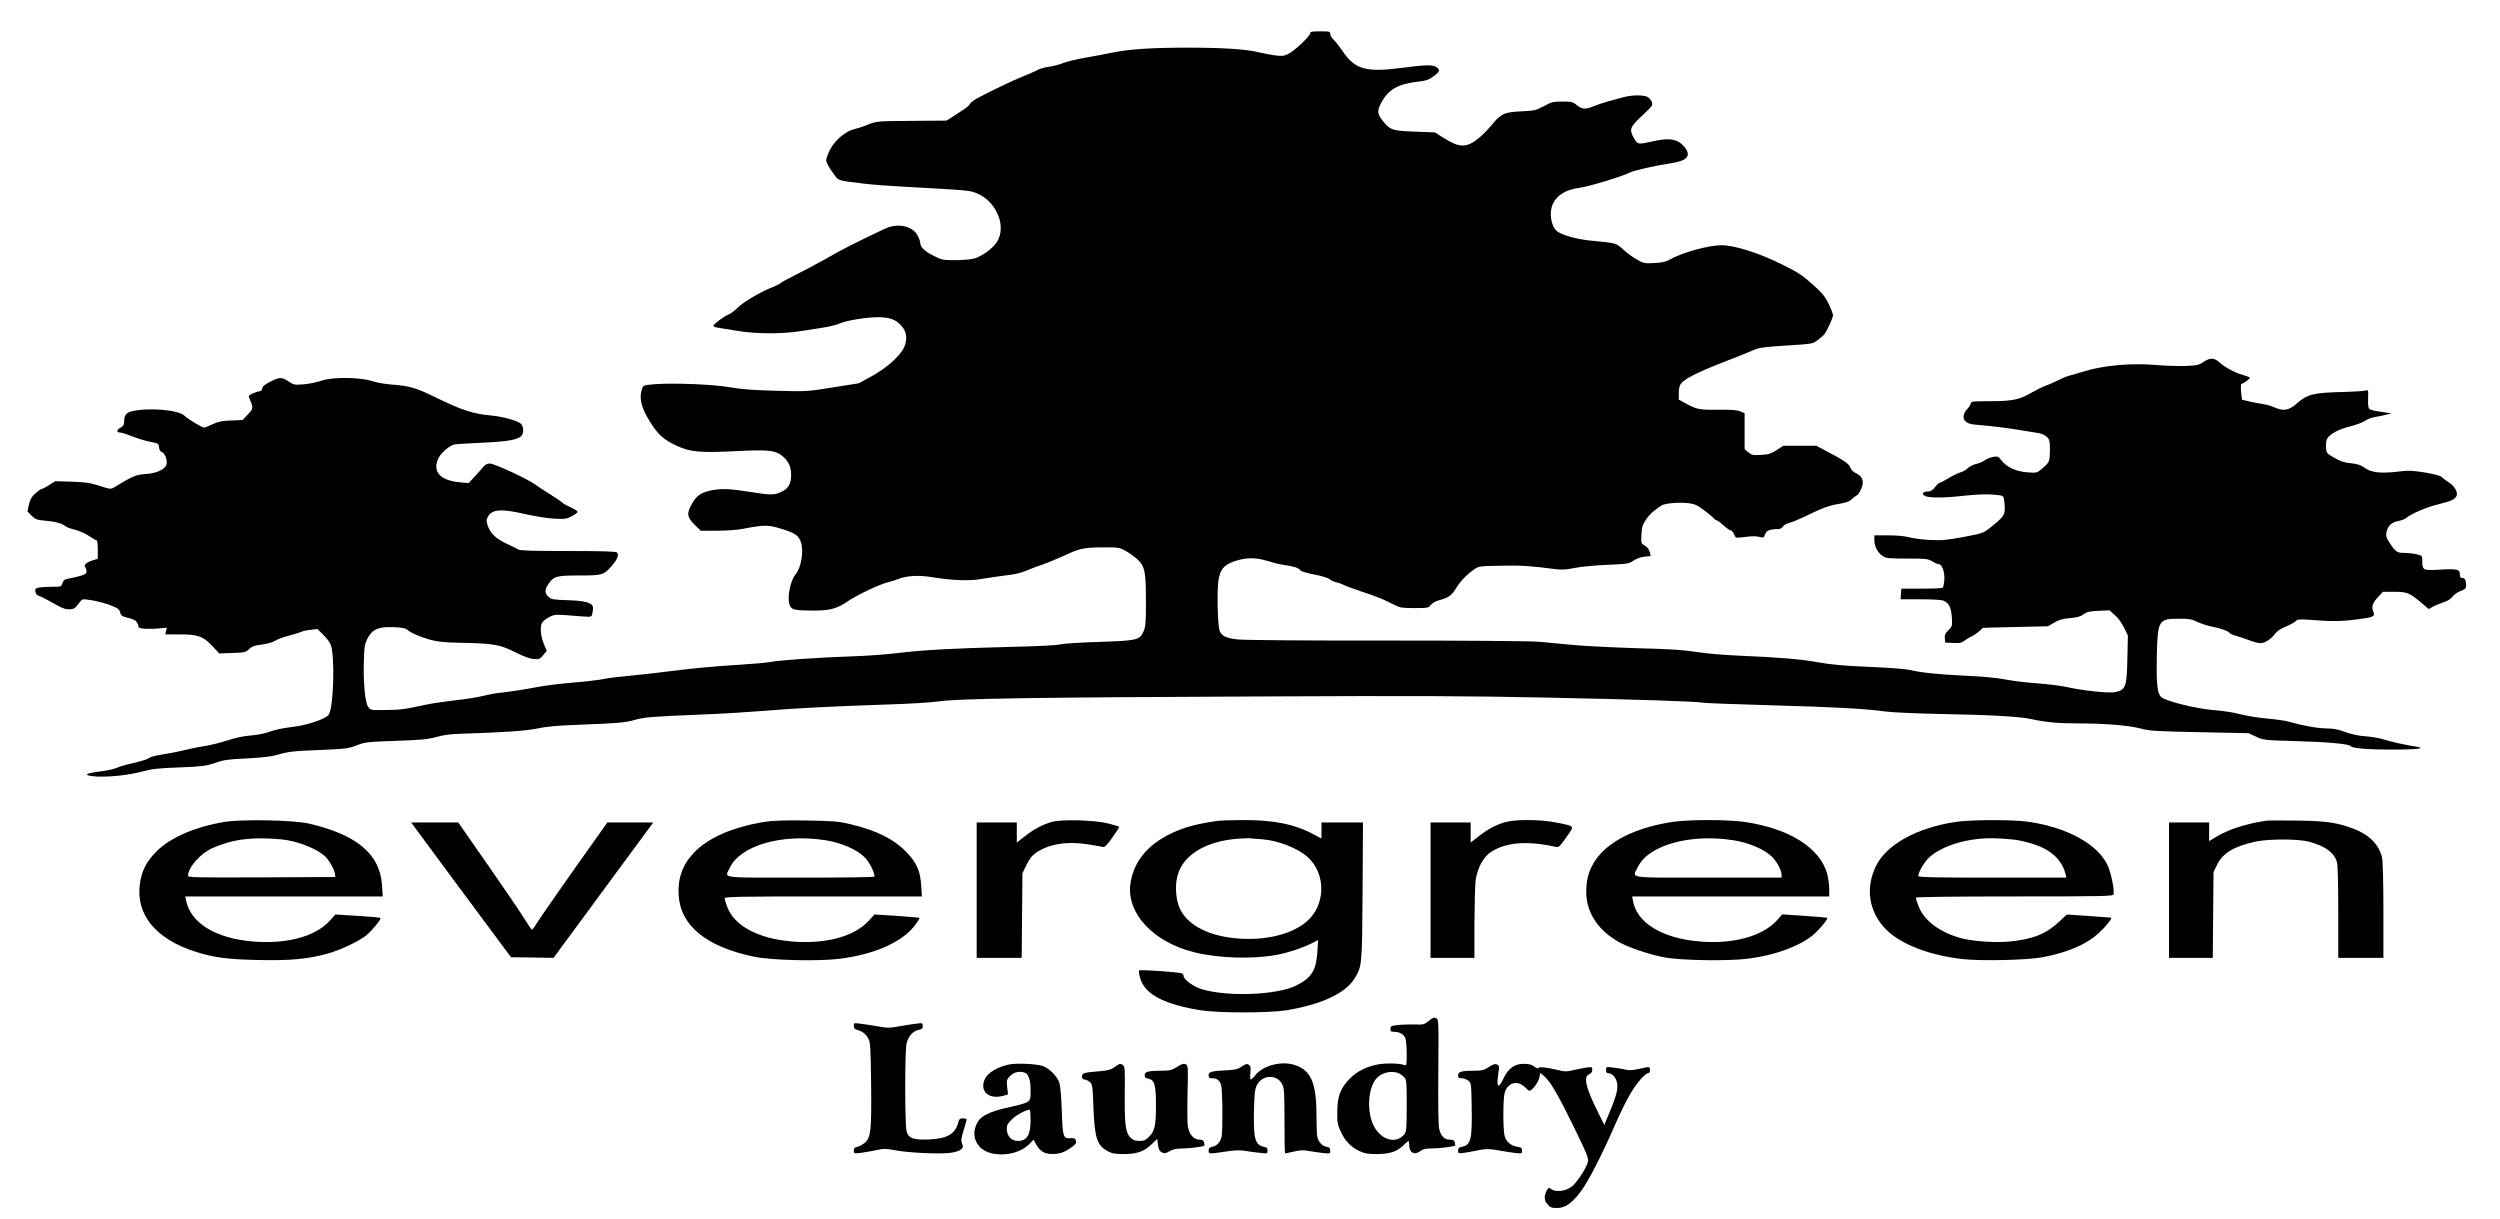
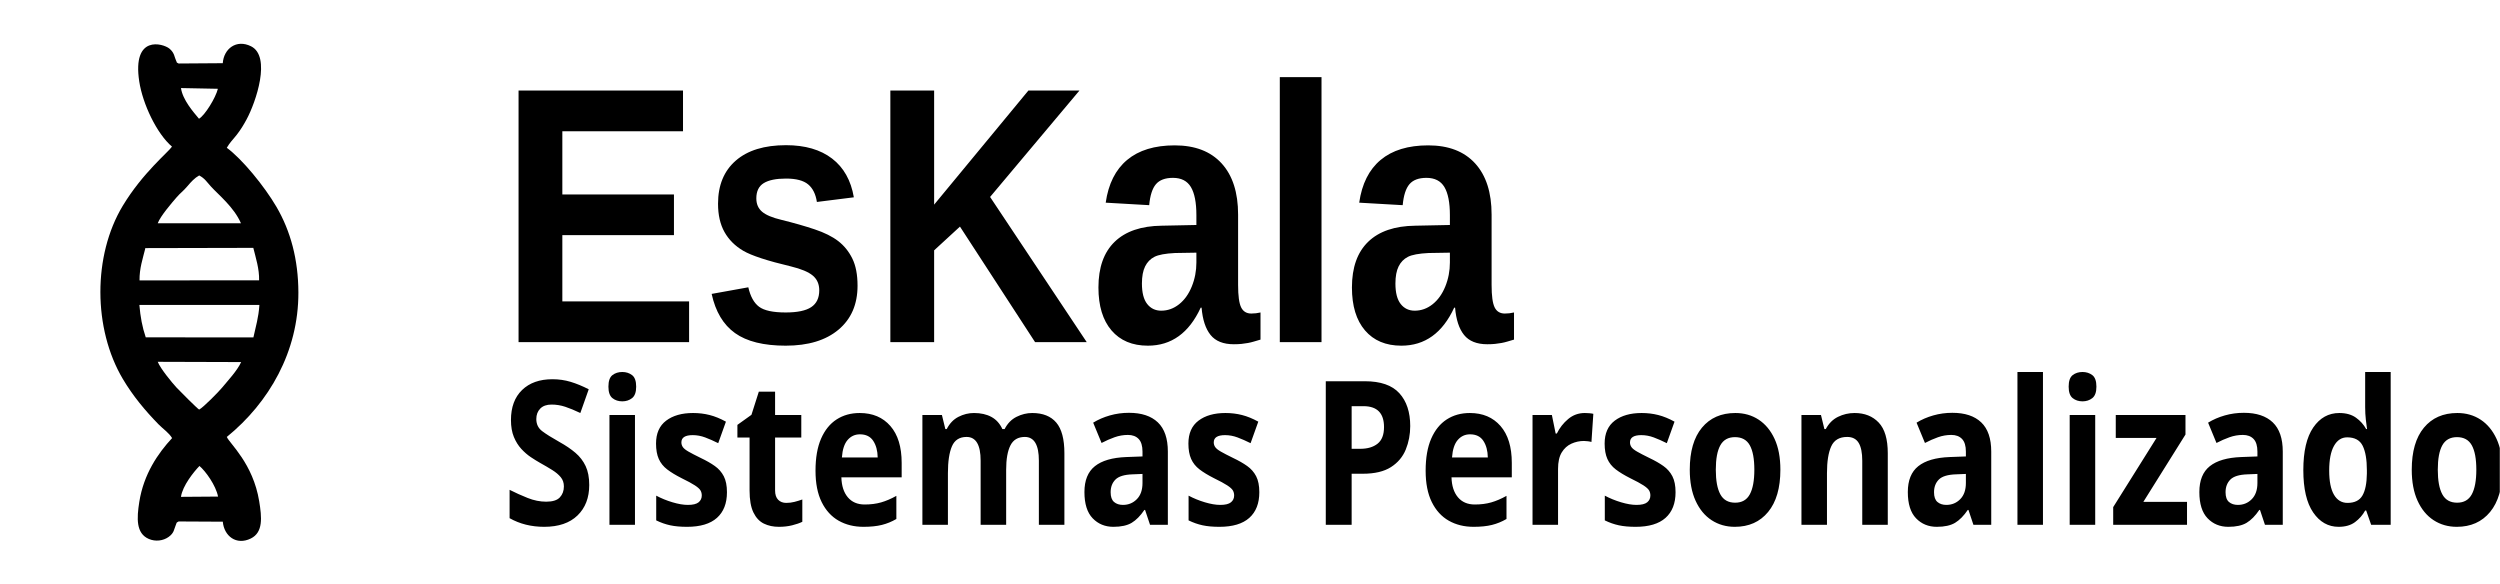
- <svg xmlns="http://www.w3.org/2000/svg" version="1.0" width="1994pt" height="972pt" viewBox="0 0 1994 972" preserveAspectRatio="xMidYMid meet">
-   <g transform="translate(0,972) scale(0.1,-0.1)" stroke="none">
-     <path d="M10450 9455 c0 -23 -125 -141 -174 -165 -38 -18 -51 -19 -112 -11 -39 6 -97 17 -129 25 -97 24 -286 36 -559 36 -290 0 -469 -12 -606 -40 -52 -11 -148 -29 -213 -40 -65 -11 -146 -31 -180 -44 -34 -13 -85 -26 -114 -29 -29 -3 -69 -15 -90 -26 -21 -12 -69 -33 -108 -48 -73 -28 -296 -135 -378 -181 -26 -15 -49 -34 -52 -42 -3 -8 -22 -26 -42 -39 -21 -13 -62 -40 -90 -59 l-53 -34 -277 -2 c-278 -2 -278 -2 -348 -29 -38 -16 -89 -32 -113 -38 -66 -14 -153 -88 -191 -161 -17 -33 -31 -73 -31 -87 0 -15 20 -54 48 -92 53 -75 32 -67 247 -93 61 -8 205 -19 320 -25 543 -30 532 -29 596 -57 150 -68 227 -261 152 -381 -32 -53 -118 -116 -183 -135 -25 -7 -92 -13 -150 -13 -101 0 -108 2 -174 35 -72 37 -106 70 -106 102 0 10 -9 37 -21 59 -35 70 -141 99 -235 65 -42 -15 -294 -138 -384 -187 -30 -16 -93 -52 -140 -78 -47 -27 -137 -74 -200 -106 -63 -31 -122 -63 -131 -71 -9 -8 -39 -23 -66 -34 -90 -34 -236 -120 -279 -164 -24 -24 -58 -49 -76 -56 -37 -15 -118 -77 -118 -90 0 -4 17 -11 38 -14 20 -3 96 -15 167 -27 141 -23 349 -23 490 0 39 6 114 18 169 26 54 8 119 24 144 35 53 24 214 50 304 50 88 0 137 -16 179 -59 45 -45 57 -93 39 -159 -20 -72 -135 -181 -268 -253 l-102 -56 -207 -33 c-205 -33 -208 -33 -452 -27 -183 5 -276 12 -361 27 -132 24 -448 37 -602 26 -96 -8 -97 -8 -107 -38 -26 -74 -7 -149 64 -263 63 -100 105 -139 203 -186 114 -55 190 -62 489 -47 258 13 311 7 370 -45 45 -40 63 -82 63 -147 0 -65 -21 -105 -68 -128 -63 -32 -85 -33 -249 -7 -174 27 -233 30 -314 15 -82 -16 -120 -40 -156 -101 -48 -80 -45 -113 16 -173 l50 -49 128 0 c77 0 162 6 213 16 170 32 196 32 306 -2 108 -33 138 -55 154 -112 21 -73 -1 -199 -45 -251 -43 -51 -69 -191 -46 -246 15 -36 42 -42 196 -42 129 1 180 15 270 76 68 47 262 139 315 149 19 4 56 16 83 26 72 29 167 33 282 14 158 -26 296 -30 395 -11 47 8 130 20 185 27 68 7 121 20 165 39 36 15 83 33 105 40 40 12 138 53 230 95 86 40 135 49 270 49 126 1 132 0 185 -29 30 -17 73 -48 96 -70 56 -54 64 -98 64 -338 0 -169 -3 -197 -20 -235 -31 -68 -50 -72 -359 -82 -146 -5 -284 -13 -306 -20 -24 -7 -189 -15 -410 -20 -443 -11 -687 -24 -895 -50 -85 -10 -245 -22 -355 -25 -246 -8 -583 -31 -650 -45 -27 -6 -159 -17 -292 -25 -133 -8 -345 -27 -470 -44 -125 -16 -288 -34 -362 -41 -74 -6 -164 -17 -201 -25 -37 -8 -147 -21 -246 -29 -98 -8 -226 -24 -284 -35 -116 -22 -214 -37 -305 -47 -33 -3 -94 -15 -135 -25 -41 -11 -138 -26 -215 -34 -77 -9 -183 -24 -235 -35 -180 -39 -205 -42 -324 -43 -118 -2 -119 -2 -139 25 -25 34 -40 189 -35 368 3 109 7 132 28 175 38 75 87 97 207 93 66 -3 97 -8 110 -20 30 -26 94 -54 178 -79 66 -18 110 -23 250 -26 263 -5 312 -14 432 -74 70 -35 118 -53 150 -55 44 -4 50 -1 76 31 l28 34 -20 47 c-27 61 -36 141 -19 174 7 14 33 35 58 48 48 24 44 23 256 6 79 -6 81 -6 87 17 4 13 7 36 7 50 0 41 -58 58 -208 62 -112 4 -124 6 -147 27 -32 30 -32 56 0 103 42 61 63 67 245 67 184 0 195 3 259 76 45 52 60 89 42 107 -9 9 -113 12 -389 12 -279 0 -382 3 -397 12 -11 7 -55 28 -97 48 -85 39 -131 85 -150 149 -10 31 -9 43 3 64 34 61 106 66 301 21 75 -17 174 -33 228 -36 86 -4 99 -2 140 19 24 13 45 28 47 34 2 6 -20 21 -49 34 -29 13 -63 32 -74 42 -12 11 -57 41 -100 68 -44 27 -90 57 -104 68 -61 47 -335 175 -374 175 -19 0 -36 -8 -49 -24 -10 -13 -41 -48 -69 -78 l-50 -54 -67 6 c-164 14 -227 87 -171 198 21 40 87 96 124 104 12 3 113 9 226 14 208 10 283 24 311 57 18 22 15 71 -5 93 -21 23 -140 57 -229 66 -158 14 -239 41 -472 155 -127 63 -194 82 -309 91 -66 4 -137 16 -176 29 -97 32 -320 34 -405 4 -33 -12 -96 -25 -140 -29 -75 -6 -82 -5 -118 19 -59 40 -75 40 -147 4 -47 -24 -66 -39 -68 -55 -2 -13 -10 -23 -17 -23 -8 0 -33 -7 -55 -16 -31 -13 -39 -20 -34 -33 37 -87 37 -87 -9 -136 l-42 -45 -91 -4 c-73 -2 -101 -8 -147 -29 -30 -15 -62 -27 -69 -27 -18 0 -127 66 -159 96 -49 46 -295 65 -421 33 -42 -11 -58 -33 -58 -81 0 -26 -6 -37 -31 -50 -32 -19 -31 -38 1 -38 10 0 53 -14 96 -31 42 -17 107 -36 143 -43 64 -12 66 -13 69 -44 2 -19 10 -33 21 -37 22 -7 41 -46 41 -85 0 -49 -72 -86 -180 -92 -64 -4 -101 -20 -241 -106 -26 -15 -32 -14 -115 13 -75 24 -110 29 -222 33 l-132 4 -48 -31 c-27 -17 -54 -31 -60 -31 -7 0 -29 -16 -50 -35 -30 -27 -41 -47 -51 -89 l-12 -55 33 -34 c31 -30 41 -34 109 -40 80 -7 135 -22 161 -44 9 -8 43 -21 75 -28 33 -8 83 -30 112 -49 29 -20 57 -36 62 -36 5 0 9 -33 9 -73 l0 -74 -40 -12 c-48 -14 -76 -39 -61 -54 6 -6 11 -21 11 -34 0 -19 -9 -25 -52 -37 -29 -8 -70 -17 -91 -21 -31 -5 -40 -12 -49 -36 -10 -29 -11 -29 -83 -29 -40 0 -87 -3 -104 -6 -27 -6 -32 -11 -29 -32 2 -16 11 -28 23 -32 11 -3 44 -19 73 -35 118 -67 138 -75 174 -75 24 0 43 6 53 18 7 9 23 28 33 41 19 25 20 25 95 13 42 -6 108 -24 147 -39 60 -24 72 -32 78 -57 7 -27 15 -32 65 -44 46 -12 61 -20 73 -43 8 -16 11 -29 7 -30 -5 0 6 -5 22 -10 17 -5 70 -6 118 -3 l88 7 -7 -27 -6 -26 118 0 c145 0 185 -15 261 -96 l52 -56 105 4 c98 3 106 5 133 31 23 22 43 29 101 36 41 5 86 18 106 30 18 12 68 30 110 41 41 10 84 24 95 29 10 6 44 14 76 17 l56 7 46 -44 c25 -24 52 -60 60 -79 36 -83 24 -506 -15 -560 -27 -37 -177 -86 -303 -100 -57 -6 -130 -22 -165 -35 -39 -15 -98 -27 -151 -31 -57 -4 -123 -18 -188 -39 -55 -18 -135 -38 -178 -45 -43 -6 -122 -22 -175 -35 -53 -13 -133 -28 -176 -34 -45 -7 -87 -18 -97 -27 -10 -9 -65 -26 -121 -39 -57 -12 -118 -30 -136 -39 -18 -9 -71 -21 -117 -27 -92 -10 -140 -24 -115 -32 70 -24 295 -9 433 29 77 21 126 27 297 33 185 8 213 11 285 36 69 24 104 29 255 36 121 6 195 15 240 28 92 27 129 31 360 40 189 8 211 11 275 36 67 26 82 28 312 36 202 7 255 12 320 30 51 15 114 24 183 26 355 11 541 24 630 43 71 16 157 23 340 30 300 11 357 16 440 40 71 20 136 25 530 41 146 5 366 19 490 29 249 21 517 35 990 51 173 5 358 17 410 25 144 22 787 32 2535 39 1272 6 1687 4 2315 -9 735 -15 1203 -31 1245 -41 11 -3 250 -12 530 -20 535 -15 751 -27 925 -50 61 -8 248 -16 450 -20 392 -7 616 -20 710 -40 116 -26 219 -35 378 -35 213 0 403 -16 498 -41 71 -19 119 -22 469 -29 l390 -8 60 -28 c59 -27 64 -28 315 -35 260 -7 430 -23 441 -41 11 -17 143 -27 339 -27 187 0 266 10 185 23 -95 15 -201 39 -258 57 -34 11 -100 23 -147 26 -56 4 -111 15 -163 34 -59 22 -96 29 -151 29 -68 0 -190 22 -301 54 -27 8 -106 19 -175 25 -69 6 -165 22 -215 35 -49 13 -137 27 -195 31 -148 10 -407 74 -436 109 -29 33 -36 117 -31 341 7 266 16 280 171 280 89 0 108 -3 156 -27 30 -14 83 -31 117 -37 67 -13 128 -35 138 -51 3 -5 25 -15 48 -21 23 -6 70 -22 105 -35 34 -13 75 -24 90 -24 36 0 83 30 116 73 18 23 46 43 84 58 31 12 67 31 79 42 21 19 30 20 135 12 162 -13 239 -11 361 5 128 16 144 24 126 62 -16 37 -5 71 40 118 l38 40 87 0 c104 0 126 -9 214 -84 l64 -54 31 18 c18 10 56 25 84 35 34 11 60 27 73 45 11 16 40 36 65 46 38 14 45 21 45 45 0 40 -10 59 -31 59 -14 0 -19 7 -19 30 0 40 -23 45 -166 36 -129 -7 -134 -4 -134 72 0 39 -1 40 -44 51 -25 6 -69 11 -99 11 -59 0 -71 8 -122 87 -22 35 -26 49 -20 79 9 49 42 80 96 89 24 4 53 15 64 26 35 31 169 88 262 109 96 23 128 39 138 69 9 30 -21 78 -68 107 -23 14 -47 33 -54 41 -7 8 -58 22 -130 34 -102 16 -130 18 -211 8 -140 -17 -219 -9 -270 29 -33 24 -57 31 -111 37 -54 5 -84 15 -133 44 -62 36 -63 37 -66 85 -2 31 2 56 12 71 24 37 94 73 184 95 45 11 98 31 118 45 19 13 56 27 82 30 26 4 65 12 87 18 l40 10 -82 12 c-46 6 -88 16 -95 23 -9 9 -12 37 -10 84 2 69 2 70 -20 63 -13 -4 -86 -9 -163 -11 -258 -6 -301 -17 -388 -94 -60 -53 -104 -61 -172 -31 -27 12 -67 24 -89 27 -23 3 -71 12 -107 20 l-67 16 -7 61 c-3 34 -3 63 2 64 28 10 74 46 67 52 -5 4 -29 13 -54 20 -65 19 -139 58 -183 97 -46 42 -79 43 -132 7 -36 -25 -50 -28 -145 -32 -58 -2 -170 2 -250 9 -185 15 -402 -5 -550 -50 -52 -16 -108 -32 -125 -36 -16 -4 -57 -20 -89 -37 -33 -16 -78 -36 -100 -43 -22 -8 -74 -34 -116 -58 -95 -55 -151 -66 -337 -66 -119 0 -143 -2 -143 -15 0 -8 -13 -30 -30 -48 -54 -62 -29 -116 55 -123 144 -12 272 -28 370 -45 61 -10 127 -21 149 -24 21 -4 49 -17 62 -30 22 -22 24 -33 24 -107 -1 -89 -2 -94 -64 -147 -40 -34 -40 -34 -119 -28 -90 7 -165 43 -206 98 -21 28 -27 31 -63 25 -22 -4 -52 -16 -67 -27 -15 -11 -47 -25 -71 -30 -24 -6 -53 -21 -66 -34 -12 -13 -38 -28 -58 -33 -19 -6 -62 -26 -95 -46 -32 -20 -63 -36 -69 -36 -6 0 -23 -16 -38 -35 -18 -24 -34 -35 -53 -35 -40 0 -56 -14 -35 -31 26 -21 136 -23 310 -4 104 11 187 15 240 10 81 -7 82 -7 88 -37 3 -17 6 -52 6 -77 0 -51 -14 -69 -124 -156 -46 -36 -58 -40 -205 -68 -133 -25 -172 -28 -266 -24 -60 3 -135 13 -165 21 -35 10 -97 16 -167 16 l-113 0 0 -41 c0 -48 27 -98 68 -125 24 -17 48 -19 192 -19 154 0 167 -2 201 -22 20 -13 44 -23 53 -23 26 0 49 -66 44 -127 -3 -29 -8 -56 -12 -60 -4 -5 -80 -8 -169 -8 l-162 0 -3 -42 -3 -43 160 0 c100 0 170 -4 185 -12 41 -18 59 -56 64 -133 4 -68 3 -71 -28 -102 -25 -25 -31 -37 -28 -64 l3 -34 63 -3 c55 -3 68 0 95 21 18 13 41 27 53 31 16 5 84 57 88 68 1 1 118 4 261 7 l260 6 50 29 c38 23 68 31 125 36 57 5 83 12 108 30 27 20 47 25 120 28 l87 4 42 -37 c25 -21 55 -62 74 -100 l31 -64 -4 -183 c-5 -230 -13 -252 -102 -269 -48 -9 -250 12 -381 41 -49 11 -156 24 -237 30 -81 5 -194 19 -250 30 -65 13 -180 24 -313 30 -227 11 -356 24 -450 46 -34 8 -173 19 -325 25 -198 8 -299 17 -400 35 -152 27 -304 40 -631 54 -137 6 -275 18 -350 30 -96 16 -203 23 -474 30 -192 6 -422 17 -510 26 -88 9 -207 20 -265 25 -60 6 -576 10 -1215 10 -645 -1 -1145 3 -1194 9 -92 10 -126 27 -143 68 -16 42 -23 327 -9 408 15 83 41 115 118 144 91 34 175 36 268 7 44 -14 103 -29 130 -32 79 -11 124 -24 133 -41 6 -10 46 -23 113 -36 63 -12 112 -27 124 -38 11 -10 36 -21 55 -25 19 -4 44 -13 55 -19 11 -7 79 -32 150 -56 129 -43 165 -58 258 -105 42 -22 60 -25 158 -25 106 0 112 1 131 25 10 13 38 30 61 36 79 21 106 39 141 98 35 57 83 107 146 151 34 24 42 25 215 28 164 3 223 -1 428 -27 54 -7 87 -5 156 9 50 10 164 21 260 25 163 7 174 9 209 33 23 16 56 28 88 32 l50 5 -8 33 c-6 22 -20 39 -39 50 -30 17 -30 18 -27 87 3 59 8 78 35 118 17 26 46 59 65 72 18 13 43 32 56 41 27 20 142 30 225 20 44 -6 67 -16 119 -56 35 -26 70 -55 77 -64 7 -9 18 -16 24 -16 5 0 29 -18 53 -40 24 -22 50 -40 58 -40 7 0 19 -14 27 -31 12 -31 13 -31 68 -24 75 10 111 10 142 1 23 -7 28 -4 37 22 10 30 39 42 103 42 18 0 32 7 39 20 6 11 29 24 53 30 23 6 78 29 122 50 141 69 193 88 272 101 61 10 84 19 107 41 17 15 34 28 38 28 5 0 18 20 30 44 29 61 18 104 -36 130 -24 12 -42 29 -48 47 -10 30 -51 58 -198 135 l-75 39 -130 0 -130 0 -55 -35 c-46 -30 -65 -35 -125 -38 -65 -4 -74 -2 -101 21 l-29 25 0 143 0 143 -35 15 c-27 11 -68 14 -176 13 -151 -2 -171 2 -262 52 l-52 29 0 51 c0 30 6 61 15 73 27 39 128 91 325 168 107 41 221 87 252 101 50 22 81 26 266 38 206 13 210 13 248 42 21 16 45 36 52 44 22 25 72 134 72 156 0 11 -16 52 -35 91 -29 60 -51 86 -130 157 -81 72 -117 95 -240 156 -187 93 -380 154 -485 154 -103 0 -313 -58 -409 -113 -35 -19 -62 -26 -127 -29 -78 -4 -85 -3 -138 28 -31 17 -80 53 -108 79 -58 53 -59 53 -254 71 -116 11 -241 46 -277 77 -48 43 -63 150 -31 218 32 69 107 114 212 127 72 9 336 89 397 120 34 18 220 60 344 78 122 19 153 61 94 131 -50 59 -115 71 -235 45 -135 -30 -135 -30 -163 18 -43 73 -37 90 62 183 83 77 87 83 78 110 -6 15 -22 33 -35 40 -34 17 -124 16 -190 -2 -30 -8 -86 -24 -125 -34 -38 -11 -93 -29 -122 -41 -59 -25 -87 -22 -131 15 -26 22 -39 25 -110 25 -73 0 -86 -3 -149 -37 -64 -34 -75 -36 -178 -41 -137 -6 -163 -18 -241 -113 -32 -40 -86 -92 -119 -116 -88 -64 -142 -59 -272 24 l-58 37 -160 6 c-180 7 -196 12 -253 82 -47 59 -50 82 -17 145 57 109 134 154 298 172 62 7 82 14 120 42 52 38 56 51 25 73 -30 21 -85 20 -275 -5 -287 -38 -376 -13 -475 134 -23 34 -54 74 -70 89 -15 14 -28 35 -28 47 0 20 -5 21 -80 21 -65 0 -80 -3 -80 -15z" />
-     <path d="M1795 3165 c-234 -38 -433 -123 -544 -233 -80 -79 -118 -151 -134 -252 -39 -252 122 -450 448 -553 143 -45 254 -59 495 -64 253 -6 402 8 556 52 104 29 252 100 307 146 46 38 120 129 112 137 -3 4 -86 11 -183 17 l-177 11 -47 -52 c-116 -126 -345 -186 -615 -163 -295 25 -493 148 -529 327 l-6 32 787 0 788 0 -6 88 c-15 248 -199 404 -582 493 -120 28 -530 36 -670 14z m451 -140 c117 -11 269 -68 340 -129 34 -27 80 -108 86 -146 l3 -25 -587 -3 c-555 -2 -588 -1 -588 15 1 65 100 177 193 218 164 72 318 92 553 70z" />
-     <path d="M6099 3165 c-257 -42 -452 -127 -566 -248 -90 -95 -129 -206 -120 -339 16 -243 222 -410 603 -489 141 -29 519 -38 690 -15 281 37 499 137 598 274 19 26 33 49 30 51 -2 2 -84 9 -181 16 l-178 11 -47 -51 c-116 -126 -344 -187 -615 -164 -266 23 -456 125 -512 274 -12 30 -21 62 -21 70 0 13 103 15 786 15 l787 0 -5 83 c-7 117 -35 183 -113 265 -102 108 -241 178 -455 229 -94 22 -131 25 -350 29 -178 2 -269 -1 -331 -11z m481 -146 c131 -20 256 -75 320 -140 37 -38 84 -135 73 -151 -2 -5 -267 -8 -589 -8 -656 0 -603 -7 -565 75 82 180 412 277 761 224z" />
-     <path d="M8391 3165 c-75 -21 -144 -58 -218 -116 l-63 -49 0 80 0 80 -160 0 -160 0 0 -540 0 -540 180 0 179 0 3 338 3 337 33 68 c24 49 45 75 76 96 100 69 247 93 411 67 55 -9 109 -18 120 -21 16 -4 32 11 78 76 32 45 56 83 54 85 -2 2 -39 13 -83 25 -107 28 -373 36 -453 14z" />
-     <path d="M9720 3174 c-179 -26 -269 -50 -376 -100 -195 -92 -308 -234 -329 -412 -26 -230 185 -455 505 -536 196 -50 475 -58 668 -21 92 18 200 54 276 92 l49 25 -6 -98 c-10 -145 -46 -202 -165 -263 -153 -78 -551 -94 -759 -30 -65 20 -143 77 -143 105 0 7 -5 16 -10 19 -17 11 -334 33 -344 25 -4 -4 -1 -32 8 -62 36 -126 184 -206 471 -254 142 -25 548 -25 695 -2 272 44 467 133 540 248 64 101 64 100 68 703 l3 547 -165 0 -166 0 0 -64 0 -64 -62 33 c-153 82 -324 116 -568 114 -91 -1 -176 -3 -190 -5z m346 -148 c129 -10 286 -71 365 -143 136 -123 145 -349 18 -487 -104 -113 -318 -177 -552 -163 -242 14 -418 100 -484 235 -39 80 -45 211 -12 296 55 148 226 245 464 266 44 3 91 5 105 4 14 -2 57 -5 96 -8z" />
-     <path d="M12011 3164 c-74 -20 -143 -56 -218 -115 l-63 -49 0 80 0 80 -160 0 -160 0 0 -540 0 -540 175 0 175 0 0 273 c1 149 5 303 9 341 13 97 59 187 118 227 118 81 291 96 523 44 22 -5 32 4 83 77 67 96 74 86 -83 118 -119 24 -317 26 -399 4z" />
-     <path d="M13337 3164 c-257 -40 -451 -126 -569 -251 -86 -93 -124 -204 -115 -337 10 -150 104 -283 260 -370 78 -44 244 -100 362 -122 135 -25 514 -31 671 -10 208 27 391 93 506 181 46 35 131 135 122 144 -2 2 -84 10 -181 16 l-178 12 -35 -40 c-115 -133 -352 -200 -627 -176 -296 26 -496 147 -528 322 l-7 37 786 0 786 0 0 58 c0 32 -7 85 -15 117 -55 210 -300 366 -658 419 -131 20 -455 20 -580 0z m483 -145 c128 -19 254 -73 316 -135 39 -40 73 -105 74 -141 l0 -23 -585 0 c-665 0 -608 -9 -559 89 85 170 413 262 754 210z" />
-     <path d="M15595 3164 c-313 -48 -554 -184 -635 -357 -84 -178 -52 -365 86 -503 117 -117 347 -205 611 -234 148 -16 506 -8 628 14 206 38 355 102 457 196 53 48 108 117 96 121 -2 0 -82 6 -178 13 l-175 12 -65 -61 c-104 -96 -208 -137 -395 -155 -113 -10 -287 2 -380 26 -172 46 -300 142 -343 257 -12 32 -22 62 -22 67 0 6 289 10 785 10 695 0 786 2 791 15 12 29 -17 170 -46 234 -79 167 -318 300 -628 346 -124 19 -462 18 -587 -1z m452 -139 c78 -7 191 -39 254 -71 92 -46 153 -119 174 -206 l7 -28 -591 0 c-466 0 -591 3 -591 13 0 30 50 115 88 149 85 77 238 133 401 148 84 7 133 6 258 -5z" />
-     <path d="M18075 3174 c-164 -25 -297 -68 -398 -128 l-57 -35 0 75 0 74 -160 0 -160 0 0 -540 0 -540 174 0 175 0 3 343 3 342 28 57 c46 94 134 147 306 185 107 23 343 23 430 -1 129 -35 199 -87 221 -164 6 -22 10 -181 10 -399 l0 -363 180 0 180 0 0 375 c0 231 -4 393 -11 425 -22 101 -103 184 -227 230 -131 49 -215 62 -447 65 -121 2 -233 1 -250 -1z" />
-     <path d="M3299 3133 c11 -16 190 -257 398 -538 l379 -510 169 -2 170 -3 310 421 c171 232 349 475 398 540 l87 119 -183 0 -183 0 -58 -82 c-253 -355 -487 -691 -511 -731 -15 -27 -31 -45 -36 -40 -4 4 -33 48 -64 97 -31 50 -161 240 -288 423 l-232 333 -188 0 -188 0 20 -27z" />
-     <path d="M11395 1577 c-36 -29 -43 -31 -108 -28 -38 1 -98 -1 -133 -4 -59 -7 -64 -9 -64 -31 0 -20 5 -24 30 -24 45 0 78 -20 90 -53 5 -16 10 -73 10 -125 0 -85 -2 -94 -17 -87 -38 14 -143 17 -208 6 -95 -17 -171 -55 -232 -117 -72 -74 -97 -141 -97 -264 -1 -83 3 -102 28 -156 33 -73 83 -125 151 -156 41 -19 67 -23 140 -23 102 1 159 20 212 73 17 18 34 32 37 32 3 0 6 -15 6 -34 0 -61 43 -83 90 -46 19 15 41 20 90 20 59 0 178 15 186 23 2 1 1 13 -3 25 -4 17 -13 22 -39 22 -43 0 -69 26 -84 81 -8 28 -10 173 -8 460 3 418 3 418 -18 428 -17 8 -29 3 -59 -22z m-242 -416 c14 -6 35 -20 46 -32 20 -22 21 -33 21 -228 0 -180 -3 -209 -18 -227 -66 -83 -189 -48 -247 70 -50 103 -46 272 10 357 38 59 121 85 188 60z" />
-     <path d="M6810 1537 c0 -18 7 -27 26 -31 43 -11 76 -38 93 -76 13 -29 16 -88 19 -356 4 -369 -2 -424 -48 -467 -17 -15 -44 -30 -61 -34 -23 -4 -29 -11 -29 -30 0 -24 1 -24 58 -18 31 4 87 14 124 22 59 13 75 12 150 -2 101 -19 338 -31 430 -21 42 5 76 15 90 26 21 16 22 22 11 49 -9 26 -7 42 13 106 13 42 24 80 24 85 0 6 -13 10 -29 10 -23 0 -30 -5 -36 -27 -24 -96 -86 -134 -230 -141 -128 -6 -169 8 -184 65 -14 49 -15 621 -1 694 11 61 50 106 101 116 23 4 29 11 29 30 0 24 -2 25 -52 18 -29 -3 -91 -13 -137 -21 -76 -14 -94 -14 -170 0 -47 8 -110 18 -138 21 -52 7 -53 6 -53 -18z" />
-     <path d="M8050 1230 c-95 -20 -170 -65 -194 -115 -46 -96 28 -166 142 -136 l42 12 -7 59 c-5 56 -4 60 25 89 30 31 76 40 117 25 29 -12 45 -60 45 -138 0 -103 10 -96 -205 -145 -116 -27 -188 -62 -214 -105 -43 -69 -39 -145 11 -201 81 -92 300 -81 399 21 l33 34 20 -37 c33 -58 68 -78 134 -77 59 0 99 16 159 61 26 20 30 29 24 46 -7 18 -15 21 -43 19 -58 -5 -62 8 -69 217 -4 113 -12 202 -20 226 -18 52 -83 117 -134 133 -52 17 -208 24 -265 12z m170 -439 c0 -124 -28 -171 -102 -171 -54 1 -88 40 -88 101 0 25 10 42 43 73 35 34 106 72 140 75 4 1 7 -34 7 -78z" />
-     <path d="M8894 1212 c-33 -24 -53 -30 -122 -36 -127 -10 -142 -15 -142 -42 0 -17 6 -24 19 -24 10 0 29 -8 42 -19 22 -18 24 -26 30 -202 10 -245 28 -302 111 -349 35 -20 57 -24 123 -25 111 0 168 19 227 75 l48 46 6 -47 c5 -36 12 -50 30 -60 21 -11 30 -10 63 9 29 16 56 22 103 22 57 0 166 14 174 23 2 2 1 13 -3 25 -4 17 -13 22 -38 22 -44 0 -81 44 -91 107 -4 25 -5 144 -2 265 5 207 4 219 -14 229 -15 8 -30 4 -69 -20 -43 -27 -58 -31 -123 -31 -107 0 -136 -8 -136 -35 0 -17 7 -24 30 -29 49 -9 60 -50 60 -213 0 -161 -10 -205 -55 -250 -27 -27 -40 -33 -78 -33 -34 0 -50 6 -70 26 -40 40 -48 104 -46 348 2 210 2 220 -18 233 -17 12 -24 10 -59 -15z" />
-     <path d="M9904 1213 c-30 -20 -53 -26 -109 -29 -132 -6 -155 -12 -155 -40 0 -19 5 -24 26 -24 38 0 61 -16 73 -51 12 -34 15 -347 5 -411 -8 -45 -36 -77 -75 -85 -22 -4 -29 -11 -29 -29 0 -29 2 -29 135 -9 72 11 114 13 155 6 30 -5 83 -13 118 -16 61 -7 62 -7 62 18 0 19 -6 26 -29 30 -72 15 -85 66 -79 303 3 120 7 156 22 187 43 87 162 91 203 8 16 -32 18 -66 18 -294 0 -141 2 -257 5 -257 3 0 34 7 69 15 50 12 77 13 115 6 28 -6 79 -13 114 -17 61 -7 62 -6 62 18 0 20 -6 27 -29 31 -39 8 -67 40 -75 85 -3 20 -6 96 -6 168 0 268 -48 369 -193 405 -103 25 -236 -14 -294 -86 -15 -19 -32 -35 -37 -35 -5 0 -6 24 -3 53 4 45 2 55 -13 65 -15 9 -25 6 -56 -15z" />
-     <path d="M11876 1210 c-40 -26 -56 -30 -115 -30 -103 0 -131 -8 -131 -36 0 -20 5 -24 29 -24 16 0 39 -9 52 -19 23 -19 24 -24 27 -197 5 -272 -5 -316 -78 -331 -23 -4 -30 -11 -30 -30 0 -23 2 -24 48 -18 26 4 78 13 116 21 59 12 79 12 150 0 44 -8 107 -18 139 -22 56 -6 57 -6 57 19 0 21 -6 25 -39 31 -53 8 -90 42 -101 91 -13 55 -12 291 1 338 23 83 103 105 164 44 31 -31 34 -32 52 -17 28 23 55 66 62 102 l6 31 32 -27 c48 -41 110 -146 238 -409 99 -202 116 -243 111 -271 -9 -46 -85 -164 -128 -199 -47 -37 -124 -48 -163 -23 -24 16 -25 15 -40 -13 -21 -42 -19 -76 9 -108 21 -24 32 -28 74 -28 65 0 117 35 189 130 60 78 173 299 276 537 38 86 91 195 120 243 53 90 119 165 143 165 8 0 14 10 14 25 0 29 -1 30 -90 9 -51 -11 -78 -13 -107 -5 -21 5 -64 13 -95 16 -58 7 -58 7 -58 -19 0 -18 5 -26 18 -26 38 -1 72 -48 72 -102 0 -46 -15 -97 -63 -212 l-41 -99 -49 99 c-99 198 -120 284 -72 306 17 7 25 19 25 35 0 23 -2 24 -47 18 -27 -4 -74 -13 -106 -21 -51 -12 -67 -12 -115 0 -89 22 -162 30 -162 17 0 -7 -14 -1 -31 11 -23 17 -44 23 -83 23 -75 0 -125 -35 -163 -114 -37 -79 -55 -80 -47 -3 3 31 7 67 10 79 3 15 -2 26 -15 32 -14 8 -29 4 -65 -19z" />
+ <svg xmlns="http://www.w3.org/2000/svg" xml:space="preserve" width="3087px" height="721px" version="1.1" shape-rendering="geometricPrecision" text-rendering="geometricPrecision" image-rendering="optimizeQuality" fill-rule="evenodd" clip-rule="evenodd" viewBox="0 0 3087 720.72">
+   <defs>
+     <font id="FontID1" horiz-adv-x="801" font-variant="normal" fill-rule="nonzero" font-weight="700">
+       <font-face font-family="Kollektif">
+         <font-face-src>
+           <font-face-name name="Kollektif Bold" />
+         </font-face-src>
+       </font-face>
+       <missing-glyph>
+         <path d="M0 0z" />
+       </missing-glyph>
+       <glyph unicode="P" horiz-adv-x="568" d="M353.667 709.001c28,0 54.334,-5.5 79.167,-16.5 24.666,-11 46.167,-26 64.5,-45 18.5,-19 33,-41.333 43.667,-67 10.667,-25.667 16,-53.166 16,-82.5 0,-29.333 -5.333,-56.834 -16,-82.5 -10.667,-25.667 -25.166,-48.167 -43.5,-67.5 -18.333,-19.333 -39.834,-34.5 -64.5,-45.5 -24.666,-11 -51,-16.5 -79,-16.5l-155 0 0 -286 -152 0 0 709.001 306.667 0zm-20.333 -285c19.334,0 36,7.166 50.334,21.5 14.167,14.334 21.333,31.833 21.333,52.5 0,20 -7.166,37.166 -21.333,51.5 -14.334,14.334 -31,21.5 -50.334,21.5l-134.334 0 0 -147 134.334 0z" />
+       <glyph unicode="S" horiz-adv-x="616" d="M498.001 365c28,-16.666 49.333,-38 64,-64 14.666,-26 22,-56 22,-90 0,-32.001 -7.667,-61.834 -23,-89.501 -15.334,-27.666 -37,-52.166 -65,-73.5 -25.333,-19.333 -54.167,-34.167 -86.501,-44.5 -32.333,-10.333 -66.5,-15.833 -102.5,-16.5 -36,0 -70.334,5 -103,15 -32.666,10 -61.667,25 -87,45 -38,28.667 -64,63.334 -78,104l140 65c0,-6.667 2.334,-15 7,-25 4.667,-10 12,-19.667 22,-29 10,-9.333 23,-17.333 39,-24 16,-6.667 35.667,-10 59,-10 18.667,0 35.167,2.334 49.5,7 14.333,4.667 26.333,10.5 36,17.5 9.667,7 17,15.001 22,24 5,9 7.5,18.167 7.5,27.5 0,10.667 -3.5,20.667 -10.5,30 -7,9.333 -17.833,16.667 -32.5,22 -26.667,9.333 -54.833,17.167 -84.5,23.5 -29.666,6.333 -58.5,14.334 -86.5,24 -28,9.666 -54,22.5 -78,38.5 -24,16 -43,38.333 -57,67 -12.667,25.333 -19,52.333 -19,81 0,32 7.5,63 22.5,93 15,30 35.5,55.333 61.5,76 24.667,19.334 52.333,34.167 83,44.5 30.667,10.333 63,15.5 97,15.5 34,0 66.5,-5 97.5,-15.001 31,-10 58.834,-24.666 83.5,-44 24,-18 43,-39 57,-63l-114 -78c-14,19.334 -31.5,34.833 -52.5,46.5 -21,11.667 -44.5,17.5 -70.501,17.5 -36,0 -63.833,-8 -83.5,-24 -19.667,-16 -29.5,-37 -29.5,-63 0,-12 5.5,-22.667 16.5,-32 11,-9.334 25.334,-17.667 43,-25 17.666,-7.333 37.5,-13.833 59.5,-19.5 22,-5.667 43.833,-11.333 65.5,-17 21.667,-5.667 42.167,-11.5 61.5,-17.5 19.334,-6 35,-12.666 47.001,-20z" />
+       <glyph unicode="a" horiz-adv-x="608" d="M564.001 496.001l0 -496.001 -119 0 -14 53c-19.334,-26 -42.5,-43.333 -69.5,-52 -27,-8.667 -55.166,-13 -84.5,-13 -35.334,0 -67.834,6.833 -97.5,20.5 -29.667,13.667 -55.5,32.334 -77.5,56 -22,23.667 -39.167,51.333 -51.5,83 -12.333,31.666 -18.5,65.5 -18.5,101.5 0,36 6.167,69.833 18.5,101.5 12.333,31.666 29.5,59.333 51.5,83 22,23.667 47.833,42.333 77.5,56 29.666,13.666 62.167,20.5 97.5,20.5 32,0 61.333,-5 88,-15 26.667,-10 48.667,-26 66.001,-48l14 49 119 0zm-138 -249.001c0,26 -3.5,47.834 -10.5,65.5 -7,17.666 -16.334,32 -28,43 -11.667,11 -25.334,19 -41,24 -15.666,5 -32.5,7.5 -50.5,7.5 -18,0 -34.834,-3.667 -50.5,-11 -15.666,-7.333 -29.5,-17.167 -41.5,-29.5 -12,-12.333 -21.333,-27 -28,-44 -6.667,-17 -10,-34.833 -10,-53.5 0,-19.333 3.334,-37.333 10,-54 6.667,-16.666 16,-31.167 28,-43.499 12,-12.333 25.834,-22.167 41.5,-29.5 15.666,-7.333 32.5,-11 50.5,-11 36,0 66.5,11.167 91.5,33.5 25,22.333 37.833,56.5 38.5,102.5z" />
+       <glyph unicode="d" horiz-adv-x="590" d="M545.001 730.001l0 -730.001 -118 0 -20 43c-15.334,-16 -36.5,-29.167 -63.5,-39.5 -27,-10.333 -55.166,-15.5 -84.5,-15.5 -35.334,0 -68,6.833 -98.001,20.5 -30,13.667 -55.833,32.334 -77.5,56 -21.667,23.667 -38.667,51.333 -51,83 -12.333,31.666 -18.5,65.5 -18.5,101.5 0,36 6.167,69.833 18.5,101.5 12.333,31.666 29.333,59.333 51,83 21.667,23.667 47.5,42.333 77.5,56 30,13.666 62.667,20.5 98.001,20.5 31.334,0 59.167,-3.667 83.5,-11 24.334,-7.334 45.834,-19.667 64.5,-37l0 268 138 0zm-138 -483.001c0,26 -3.334,47.834 -10,65.5 -6.667,17.666 -16,32 -28,43 -12,11 -25.833,19 -41.5,24 -15.666,5 -32.5,7.5 -50.5,7.5 -18,0 -34.833,-3.667 -50.5,-11 -15.666,-7.333 -29.333,-17.167 -41,-29.5 -11.667,-12.333 -20.833,-27 -27.5,-44 -6.667,-17 -10,-34.833 -10,-53.5 0,-19.333 3.334,-37.333 10,-54 6.667,-16.666 15.833,-31.167 27.5,-43.499 11.666,-12.333 25.333,-22.167 41,-29.5 15.667,-7.333 32.5,-11 50.5,-11 36,0 66.5,11.167 91.5,33.5 25,22.333 37.833,56.5 38.5,102.5z" />
+       <glyph unicode="e" horiz-adv-x="595" d="M290 510.001c37.333,0 71.333,-7.5 102,-22.5 30.666,-15 57,-34.667 79,-59 22,-24.333 39,-52.333 51,-84 12,-31.666 18,-64.167 18,-97.5 0,-20 -2.667,-41.333 -8,-64l-354.001 0c13.333,-22.667 32.334,-41.834 57,-57.5 24.667,-15.666 51.334,-23.5 80,-23.5 28.667,0 53.833,2.334 75.5,7 21.667,4.667 42.167,10.666 61.5,18l46.001 -85c-24.667,-17.334 -52.833,-30.667 -84.5,-40 -31.666,-9.333 -65.5,-14 -101.5,-14 -39.334,0 -76,6.833 -110,20.5 -34,13.667 -63.667,32.167 -89,55.5 -25.333,23.334 -45.333,51 -60,83 -14.667,32 -22,66 -22,102 0,35.334 6.667,68.833 20,100.5 13.333,31.666 31.833,59.333 55.5,83 23.667,23.667 51.167,42.5 82.5,56.5 31.334,14 65,21 101,21zm113 -220c-8,28.667 -22.333,52 -43,70 -20.667,18 -44,27 -70,27 -26.667,0 -50.833,-9 -72.5,-27 -21.667,-18 -36.5,-41.333 -44.5,-70l230 0z" />
+       <glyph unicode="i" horiz-adv-x="253" d="M195 0l-138 0 0 496.001 138 0 0 -496.001zm-69 564.001c-21.334,0 -39.334,7.333 -54,22 -14.667,14.667 -22,32.667 -22,54 0,21.334 7.333,39.5 22,54.5 14.666,15.001 32.666,22.5 54,22.5 21.333,0 39.333,-7.5 54,-22.5 14.667,-15 22,-33.166 22,-54.5 0,-21.333 -7.333,-39.333 -22,-54 -14.666,-14.666 -32.666,-22 -54,-22z" />
+       <glyph unicode="l" horiz-adv-x="227" d="M49 731.001l138 0 0 -731.001 -138 0 0 731.001z" />
+       <glyph unicode="m" horiz-adv-x="816" d="M597.001 496.001c18,0 37.333,-3 58,-9 20.667,-6 39.834,-16.666 57.5,-32 17.667,-15.334 32.167,-36.333 43.5,-63 11.333,-26.667 17,-60.667 17,-102l0 -290 -138 0 0 264.334c0,19.833 -2.167,36.833 -6.5,50.833 -4.333,14 -10.167,25.333 -17.5,33.833 -7.333,8.667 -15.833,14.834 -25.5,18.5 -9.667,3.667 -19.5,5.5 -29.5,5.5 -9.333,0 -18.667,-1.667 -28,-5 -9.333,-3.333 -17.666,-9 -25,-17 -7.333,-7.833 -13.167,-18.833 -17.5,-32.833 -4.334,-14 -6.5,-31.666 -6.5,-52.833l0 -265.334 -138 0 0 264.334c0,40.5 -7,68.833 -21,84.667 -14,16 -34.334,24 -61,24 -19.334,0 -36.667,-9 -52,-27 -15.334,-17.834 -23,-45.834 -23,-83.667l0 -262.334 -138 0 0 496.001 118 0 20 -46.333c15.334,14.666 33.167,26.166 53.5,34.167 20.334,8.166 42.167,12.167 65.5,12.167 12,0 24.667,-1.167 38,-3.5 13.333,-2.333 26.333,-6.667 39,-12.666 12.666,-6 24.833,-13.834 36.5,-23.667 11.667,-9.667 22.166,-22 31.5,-36.833 8,12.833 17.666,24 29,33.833 11.333,9.667 23.667,17.833 37,24.166 13.333,6.334 27.167,11.167 41.5,14.167 14.334,3 28.167,4.5 41.5,4.5z" />
+       <glyph unicode="n" horiz-adv-x="541" d="M302.667 496.001c18.5,0 39.167,-2.667 61.834,-8 22.5,-5.333 43.834,-15.334 63.667,-30 20,-14.667 36.833,-35 50.333,-61 13.667,-26 20.5,-59.667 20.5,-101l0 -296.001 -138 0 0 290.167c0,15.333 -2.5,28.333 -7.5,39 -5,10.667 -11.667,19 -20,25.334 -8.333,6.333 -17.833,11 -28.5,14 -10.667,3 -21.333,4.5 -32,4.5 -8.667,0 -18.167,-1.5 -28.5,-4.5 -10.333,-3 -20,-7.834 -29,-14.5 -9,-6.667 -16.5,-15.167 -22.5,-25.834 -6,-10.666 -9,-23.333 -9,-38l0 -290.167 -138 0 0 496.001 118 0 20 -38c16,11.333 33.833,20.5 53.833,27.5 20,7 41.5,10.5 64.833,10.5z" />
+       <glyph unicode="o" horiz-adv-x="574" d="M289 510.001c35.334,0 68.667,-6.833 100,-20.5 31.334,-13.667 58.667,-32.334 82,-56 23.333,-23.667 41.834,-51.334 55.5,-83 13.667,-31.667 20.5,-65.5 20.5,-101.5 0,-36 -6.833,-69.833 -20.5,-101.5 -13.666,-31.667 -32.167,-59.333 -55.5,-83 -23.333,-23.667 -50.666,-42.333 -82,-56 -31.334,-13.667 -64.666,-20.5 -100,-20.5 -36,0 -69.667,6.833 -101,20.5 -31.334,13.667 -58.667,32.334 -82,56 -23.334,23.667 -41.834,51.333 -55.5,83 -13.667,31.666 -20.5,65.5 -20.5,101.5 0,36 6.833,69.833 20.5,101.5 13.666,31.666 32.166,59.333 55.5,83 23.333,23.667 50.666,42.333 82,56 31.334,13.666 65,20.5 101,20.5zm0 -401c16.666,0 32.167,3.333 46.5,10 14.334,6.667 27,15.833 38,27.5 11,11.666 19.667,25.667 26,42 6.333,16.334 9.5,34.5 9.5,54.501 0,20 -3.167,38.667 -9.5,56 -6.333,17.334 -15,32.5 -26,45.5 -11,13 -23.666,23.333 -38,31 -14.334,7.667 -29.834,11.5 -46.5,11.5 -16.666,0 -32.334,-3.833 -47,-11.5 -14.667,-7.667 -27.5,-18 -38.501,-31 -11,-13 -19.667,-28.167 -26,-45.5 -6.333,-17.333 -9.5,-36 -9.5,-56 0,-20 3.167,-38.167 9.5,-54.501 6.333,-16.333 15,-30.333 26,-42 11,-11.667 23.834,-20.833 38.501,-27.5 14.666,-6.667 30.333,-10 47,-10z" />
+       <glyph unicode="r" horiz-adv-x="412" d="M181 427.001c6.667,10.666 14.334,20.833 23,30.5 8.667,9.667 19,18.334 31,26 12,7.667 25.667,13.833 41,18.5 15.333,4.667 32.666,7 52,7 22.667,0 49,-4 79,-12l-13 -123c-7.334,1.334 -14.667,3 -22,5 -6,1.333 -12.667,2.5 -20,3.5 -7.333,1 -14,1.5 -20,1.5 -21.333,0 -41.166,-3 -59.5,-9 -18.333,-6 -34.166,-14.334 -47.5,-25 -13.333,-10.666 -24,-23.5 -32,-38.5 -8,-15 -12,-31.167 -12,-48.5l0 -263 -138 0 0 496.001 125 0 13 -69z" />
+       <glyph unicode="s" horiz-adv-x="443" d="M360.001 260.001c36.667,-26 55,-63.001 55,-111 0,-22 -5.166,-42.667 -15.5,-62 -10.333,-19.334 -24.5,-36.334 -42.5,-51 -18,-14.667 -39,-26.166 -63,-34.5 -24,-8.333 -49.667,-12.5 -77,-12.5 -20.667,0 -40.834,2.667 -60.5,8 -19.667,5.334 -37.833,12.667 -54.5,22 -16.666,9.333 -31.167,20.5 -43.5,33.5 -12.333,13 -21.5,27.5 -27.5,43.5 15.334,7.334 32.334,15.5 51,24.5 18.667,9 35,17.167 49,24.5 6,-10 15.334,-19.166 28,-27.5 12.666,-8.334 30,-12.5 52,-12.5 22.667,0 39.333,5.333 50,16 10.666,10.667 16,20.667 16,30 0,6.667 -3.667,12.833 -11,18.5 -7.333,5.667 -15.666,10.167 -25,13.5 -13.333,5.334 -24.333,8.167 -33,8.5 -8.667,0.334 -18.667,2.167 -30,5.5 -36,8.667 -63.5,20.167 -82.5,34.5 -19,14.334 -32.833,28.833 -41.5,43.5 -8.667,14.666 -13.5,28.666 -14.5,42 -1,13.333 -1.5,24 -1.5,32 0,21.334 4.667,41.667 14,61 9.333,19.333 22.166,36.166 38.5,50.5 16.334,14.334 35.334,25.834 57,34.5 21.667,8.667 44.833,13 69.5,13 20.667,0 40.333,-3 59,-9 18.667,-6 35.667,-14.334 51,-25 15.333,-10.667 28.5,-23.333 39.5,-38 11,-14.666 19.167,-31 24.5,-49l-107 -36c-4,12 -12.167,21.667 -24.5,29 -12.333,7.333 -25.5,11 -39.5,11 -14,0 -25.333,-4.667 -34,-14 -8.667,-9.333 -13,-18.667 -13,-28 0,-11.333 4.166,-20.166 12.5,-26.5 8.333,-6.333 17.5,-10.833 27.5,-13.5 7.334,-1.334 14.5,-2.5 21.5,-3.5 7,-0.999 13.833,-2.166 20.5,-3.5 23.333,-5.333 43.5,-11.333 60.5,-18 17,-6.667 31.833,-14.666 44.5,-24z" />
+       <glyph unicode="t" horiz-adv-x="383" d="M228.001 177.333c0,-23.5 7.166,-41.5 21.5,-54.333 14.334,-12.667 33.167,-19 56.5,-19 18.667,0 37.333,3.667 56,11l0 -115.167c-16.667,-5.333 -34.334,-9.667 -53,-13.333 -18.667,-3.667 -37.334,-5.5 -56,-5.5 -21.333,0 -41.667,2.667 -61,8 -19.334,5.333 -36.667,14.5 -52,27.5 -15.334,13 -27.5,30.333 -36.5,52 -9,21.667 -13.5,48.5 -13.5,80.5l0 224 -71 0 0 93 71 30 0 111 138 0 0 -111 134 0 0 -123 -134 0 0 -195.667z" />
+       <glyph unicode="z" horiz-adv-x="498" d="M224 123l229 0 0 -123 -410.001 0 0 116 204 257 -185 0 0 123 385.001 0 0 -91.667 -223 -281.334z" />
+     </font>
+     <font id="FontID0" horiz-adv-x="722" font-variant="normal" fill-rule="nonzero" font-weight="700">
+       <font-face font-family="Arial">
+         <font-face-src>
+           <font-face-name name="Arial Bold" />
+         </font-face-src>
+       </font-face>
+       <missing-glyph>
+         <path d="M0 0z" />
+       </missing-glyph>
+       <glyph unicode="E" horiz-adv-x="666" d="M73 0l0 716 530 0 0 -121 -385 0 0 -159 358 0 0 -121 -358 0 0 -194 399 0 0 -121 -544 0z" />
+       <glyph unicode="K" horiz-adv-x="722" d="M75 0l0 716 145 0 0 -317.167 292.167 317.167 194.333 0 -270.167 -278.833 284.167 -437.167 -187 0 -197 336.166 -116.5 -119.666 0 -216.5 -145 0z" />
+       <glyph unicode="a" horiz-adv-x="556" d="M174 359l-124 22c14,50.667 38.167,88.167 72.333,112.5 34.167,24.333 85,36.5 152.333,36.5 61.167,0 106.833,-7.166 136.833,-21.667 29.834,-14.5 51,-32.833 63.167,-55.166 12.166,-22.333 18.333,-63.167 18.333,-122.833l-2 -160c0,-45.5 2.167,-79.167 6.5,-100.833 4.333,-21.667 12.5,-44.833 24.5,-69.5l-136 0c-3.5,9 -8,22.333 -13.167,40 -2.167,8.167 -3.833,13.5 -4.833,16 -23.333,-23 -48.333,-40.167 -75,-51.667 -26.667,-11.5 -55,-17.334 -85.167,-17.334 -53.167,0 -95.167,14.5 -125.833,43.5 -30.666,28.833 -46,65.5 -46,109.833 0,29.167 7,55.333 21,78.333 14,22.833 33.5,40.5 58.833,52.667 25.167,12.166 61.5,22.833 109,32 64,12 108.5,23.333 133.167,33.667l0 13.833c0,26.667 -6.5,45.667 -19.5,57.167 -13.166,11.333 -37.833,17 -74,17 -24.5,0 -43.5,-4.833 -57.167,-14.667 -13.833,-9.667 -24.833,-26.834 -33.333,-51.334zm184 -111c-17.5,-5.833 -45.333,-12.833 -83.5,-21 -38,-8.167 -63,-16.166 -74.666,-23.833 -17.833,-12.833 -26.834,-28.833 -26.834,-48.333 0,-19.333 7.167,-35.834 21.5,-49.833 14.334,-14 32.5,-21 54.667,-21 24.667,0 48.333,8.167 70.833,24.333 16.5,12.5 27.5,27.5 32.667,45.5 3.5,11.667 5.333,34 5.333,66.833l0 27.334z" />
+       <glyph unicode="l" horiz-adv-x="277" d="M72 0l0 716 137 0 0 -716 -137 0z" />
+       <glyph unicode="s" horiz-adv-x="556" d="M23 146l138 21c5.834,-26.5 17.667,-46.667 35.667,-60.333 17.833,-13.833 43,-20.667 75.167,-20.667 35.5,0 62.167,6.5 80.167,19.5 12,9.167 18,21.5 18,36.834 0,10.333 -3.333,19 -9.833,25.833 -6.833,6.5 -22.167,12.667 -45.833,18.167 -110.833,24.5 -181,46.833 -210.667,67 -41.167,28.167 -61.667,67.166 -61.667,117 0,45.166 17.833,83 53.334,113.666 35.5,30.667 90.5,46 165,46 71,0 123.833,-11.667 158.333,-34.833 34.5,-23.333 58.334,-57.667 71.333,-103.167l-129 -24c-5.5,20.333 -16.166,36 -31.667,46.833 -15.5,10.833 -37.666,16.167 -66.5,16.167 -36.333,0 -62.333,-5 -78.167,-15.167 -10.5,-7.167 -15.667,-16.5 -15.667,-27.834 0,-9.833 4.5,-18.166 13.667,-25 12.5,-9.167 55.334,-22 128.667,-38.666 73.333,-16.667 124.5,-37 153.5,-61.167 28.833,-24.333 43.167,-58.5 43.167,-102.167 0,-47.5 -19.833,-88.5 -59.667,-122.666 -39.667,-34.167 -98.5,-51.334 -176.5,-51.334 -70.667,0 -126.666,14.334 -168,42.834 -41.167,28.5 -68.167,67.166 -80.834,116.167z" />
+     </font>
+     <clipPath id="id0">
+       <path d="M-0.25 0.58l3087 0 0 720.72 -3087 0 0 -720.72z" />
+     </clipPath>
+   </defs>
+   <g id="Capa_x0020_1">
+     <g>
+   </g>
+     <g clip-path="url(#id0)">
+       <g>
+         <path d="M275.08 77.89l-0.12 0.38c13.1,0.01 26.01,2.79 22.98,18.41 -2.44,12.63 -15.29,12.11 -27.85,11.81l-1.04 1c-2.72,11.11 -16.07,32.88 -23.34,36.99 -3.71,6.65 -27.17,31 -33.35,34.44 -4.2,6.51 -36.22,32.31 -60.84,73.17 -36.91,61.26 -36.63,151.68 0.14,213.68 12.42,20.94 27.6,39.16 44.07,56.02 5.46,5.59 13.11,10.71 16.77,17.03 7.06,3.14 11.41,10.3 17.48,16.45 4.46,4.52 13.92,12.27 16.3,17.98 7.5,6.2 20.3,23.98 22.97,37.78l1.18 0.1c13.08,0.95 26.12,-0.52 27.73,13.71 1.64,14.55 -10.58,16.9 -23.21,16.9l0.17 0.31c1.52,17.57 16.55,29.61 34.6,20.74 15.42,-7.59 13.56,-26.18 10.35,-45.9 -7.6,-46.79 -36.66,-71.46 -40.01,-79.49 -6.62,-3.89 -11.38,-11.16 -17.09,-17.01 -5.43,-5.57 -12.83,-11.36 -17.1,-16.78 -2.36,-1.38 -24.04,-23.05 -27.75,-27.04 -5.5,-5.93 -20.01,-23.5 -23.34,-31.94l-0.88 -0.26c-14.63,0.22 -29.14,2.97 -32.65,-9.63 -4.03,-14.45 5.66,-21.05 18.71,-20.33 -4.36,-12.91 -6.57,-25.19 -7.86,-40l-0.03 -0.87c-13.87,1.39 -25.18,-0.24 -25.23,-14.55 -0.05,-14.25 11.41,-16.36 25.45,-14.9 -0.16,-15.05 3.97,-26.64 7.28,-40.08 -12.52,-1.42 -23.6,-6.13 -17.78,-21.95 4.12,-11.18 18.21,-9.36 32.12,-8.64l0.85 0.14c3.37,-9.02 17.54,-25.35 23.36,-32.11 4.56,-5.31 7.89,-7.29 13.49,-13.89 4.43,-5.23 8.67,-9.9 14.34,-13.06l33.04 -33.48c0.15,-0.54 0.69,-0.48 1.06,-0.68 3.7,-6.54 7.59,-10.01 12.39,-16.18 4.64,-5.97 8.26,-11.88 11.98,-18.76 11.66,-21.56 30.77,-77.88 5.51,-90.42 -18.04,-8.95 -33.62,3.03 -34.85,20.91l0 0zm-29.13 138.61c6.88,3.67 8.84,7.38 14.45,13.58 9.23,10.21 28.5,25.51 37.11,45.43l-102.75 0.05 -0.85 -0.14c-4.58,11.15 -9.93,17.26 -13.78,30.8l132.66 -0.3c2.99,12.29 7.53,25.94 7.14,40.09l-147.64 0.08 -0.22 29.45 0.03 0.87 148.21 0c-1.08,16.03 -4.45,26.25 -7.4,40.08l-132.95 -0.08c2.59,5.23 4.36,10.86 6.81,15.96 2.28,4.77 5.27,8.62 7.13,14l0.88 0.26 102.99 0.32c-4.93,10.83 -16.58,23.07 -23.46,31.49 -3.88,4.77 -23.56,24.88 -28.44,27.17 4.27,5.42 11.67,11.21 17.1,16.78 5.71,5.85 10.47,13.12 17.09,17.01 52.16,-42.4 88.62,-105.5 88.39,-178.39 -0.13,-40.69 -9.57,-75.72 -27.04,-105.67 -14.96,-25.61 -42.51,-59.18 -61.36,-73 -0.37,0.2 -0.91,0.14 -1.06,0.68l-33.04 33.48 0 0zm29.17 427.55l-0.17 -0.31 -4.52 -30.61 -1.18 -0.1 -45.79 0.34c1.87,-13.59 15.88,-31 22.82,-38.12 -2.38,-5.71 -11.84,-13.46 -16.3,-17.98 -6.07,-6.15 -10.42,-13.31 -17.48,-16.45 -17.29,18.62 -35.1,44.35 -40.52,78.89 -3.14,20.04 -4.2,38.79 11.84,45.66 8.18,3.51 17.67,2.3 24.37,-2.49 7.02,-5.02 6.67,-9.65 8.62,-14 1.95,-4.35 0.04,-3 3.76,-5.12l54.55 0.29 0 0zm-62.76 -463.13c6.18,-3.44 29.64,-27.79 33.35,-34.44 -6.75,-8.12 -20.17,-23.21 -22.24,-37.88l45.58 0.89 1.04 -1c3.14,-11.63 3.87,-17.61 4.87,-30.22l0.12 -0.38 -54.51 0.39c-3.78,-2.13 -1.18,0.09 -3.28,-3.94 -1.75,-3.34 -1.7,-9.29 -8.16,-14.52 -7.84,-6.33 -46.04,-17.38 -37.2,40.56 4.23,27.78 21.56,64.42 40.43,80.54l0 0zm-32.79 125.09l0.56 0.21c3.85,-13.54 9.2,-19.65 13.78,-30.8 -13.91,-0.72 -28,-2.54 -32.12,8.64 -5.82,15.82 5.26,20.53 17.78,21.95l0 0zm14.33 140.36c-1.86,-5.38 -4.85,-9.23 -7.13,-14 -2.45,-5.1 -4.22,-10.73 -6.81,-15.97 -13.05,-0.71 -22.74,5.89 -18.71,20.34 3.51,12.6 18.02,9.85 32.65,9.63zm-21.83 -70.83l0.22 -29.45c-14.04,-1.46 -25.5,0.65 -25.45,14.9 0.05,14.31 11.36,15.94 25.23,14.55l0 0zm102.88 268.2c12.63,0 24.85,-2.35 23.21,-16.9 -1.61,-14.23 -14.65,-12.76 -27.73,-13.71l4.52 30.61 0 0zm-4.86 -535.25c12.56,0.3 25.41,0.82 27.85,-11.81 3.03,-15.62 -9.88,-18.4 -22.98,-18.41 -1,12.61 -1.73,18.59 -4.87,30.22z" />
+         <g transform="matrix(0.0965189 0 0 0.116101 466.23 380.452)">
+           <text x="1543.5" y="360.36" id="Nombre" font-weight="bold" font-size="3888.72px" font-family="Arial">EsKala</text>
+         </g>
+         <g transform="matrix(0.0989018 0 0 0.116101 466.856 606.058)">
+           <text x="1543.5" y="360.36" id="Descripcion" font-weight="bold" font-size="2138.56px" font-family="Kollektif">Sistemas Personalizados</text>
+         </g>
+         <line fill="none" stroke-width="33.33" stroke-miterlimit="22.926" x1="497.5" y1="84.17" x2="499.59" y2="648.66" />
+       </g>
+     </g>
  </g>
</svg>
